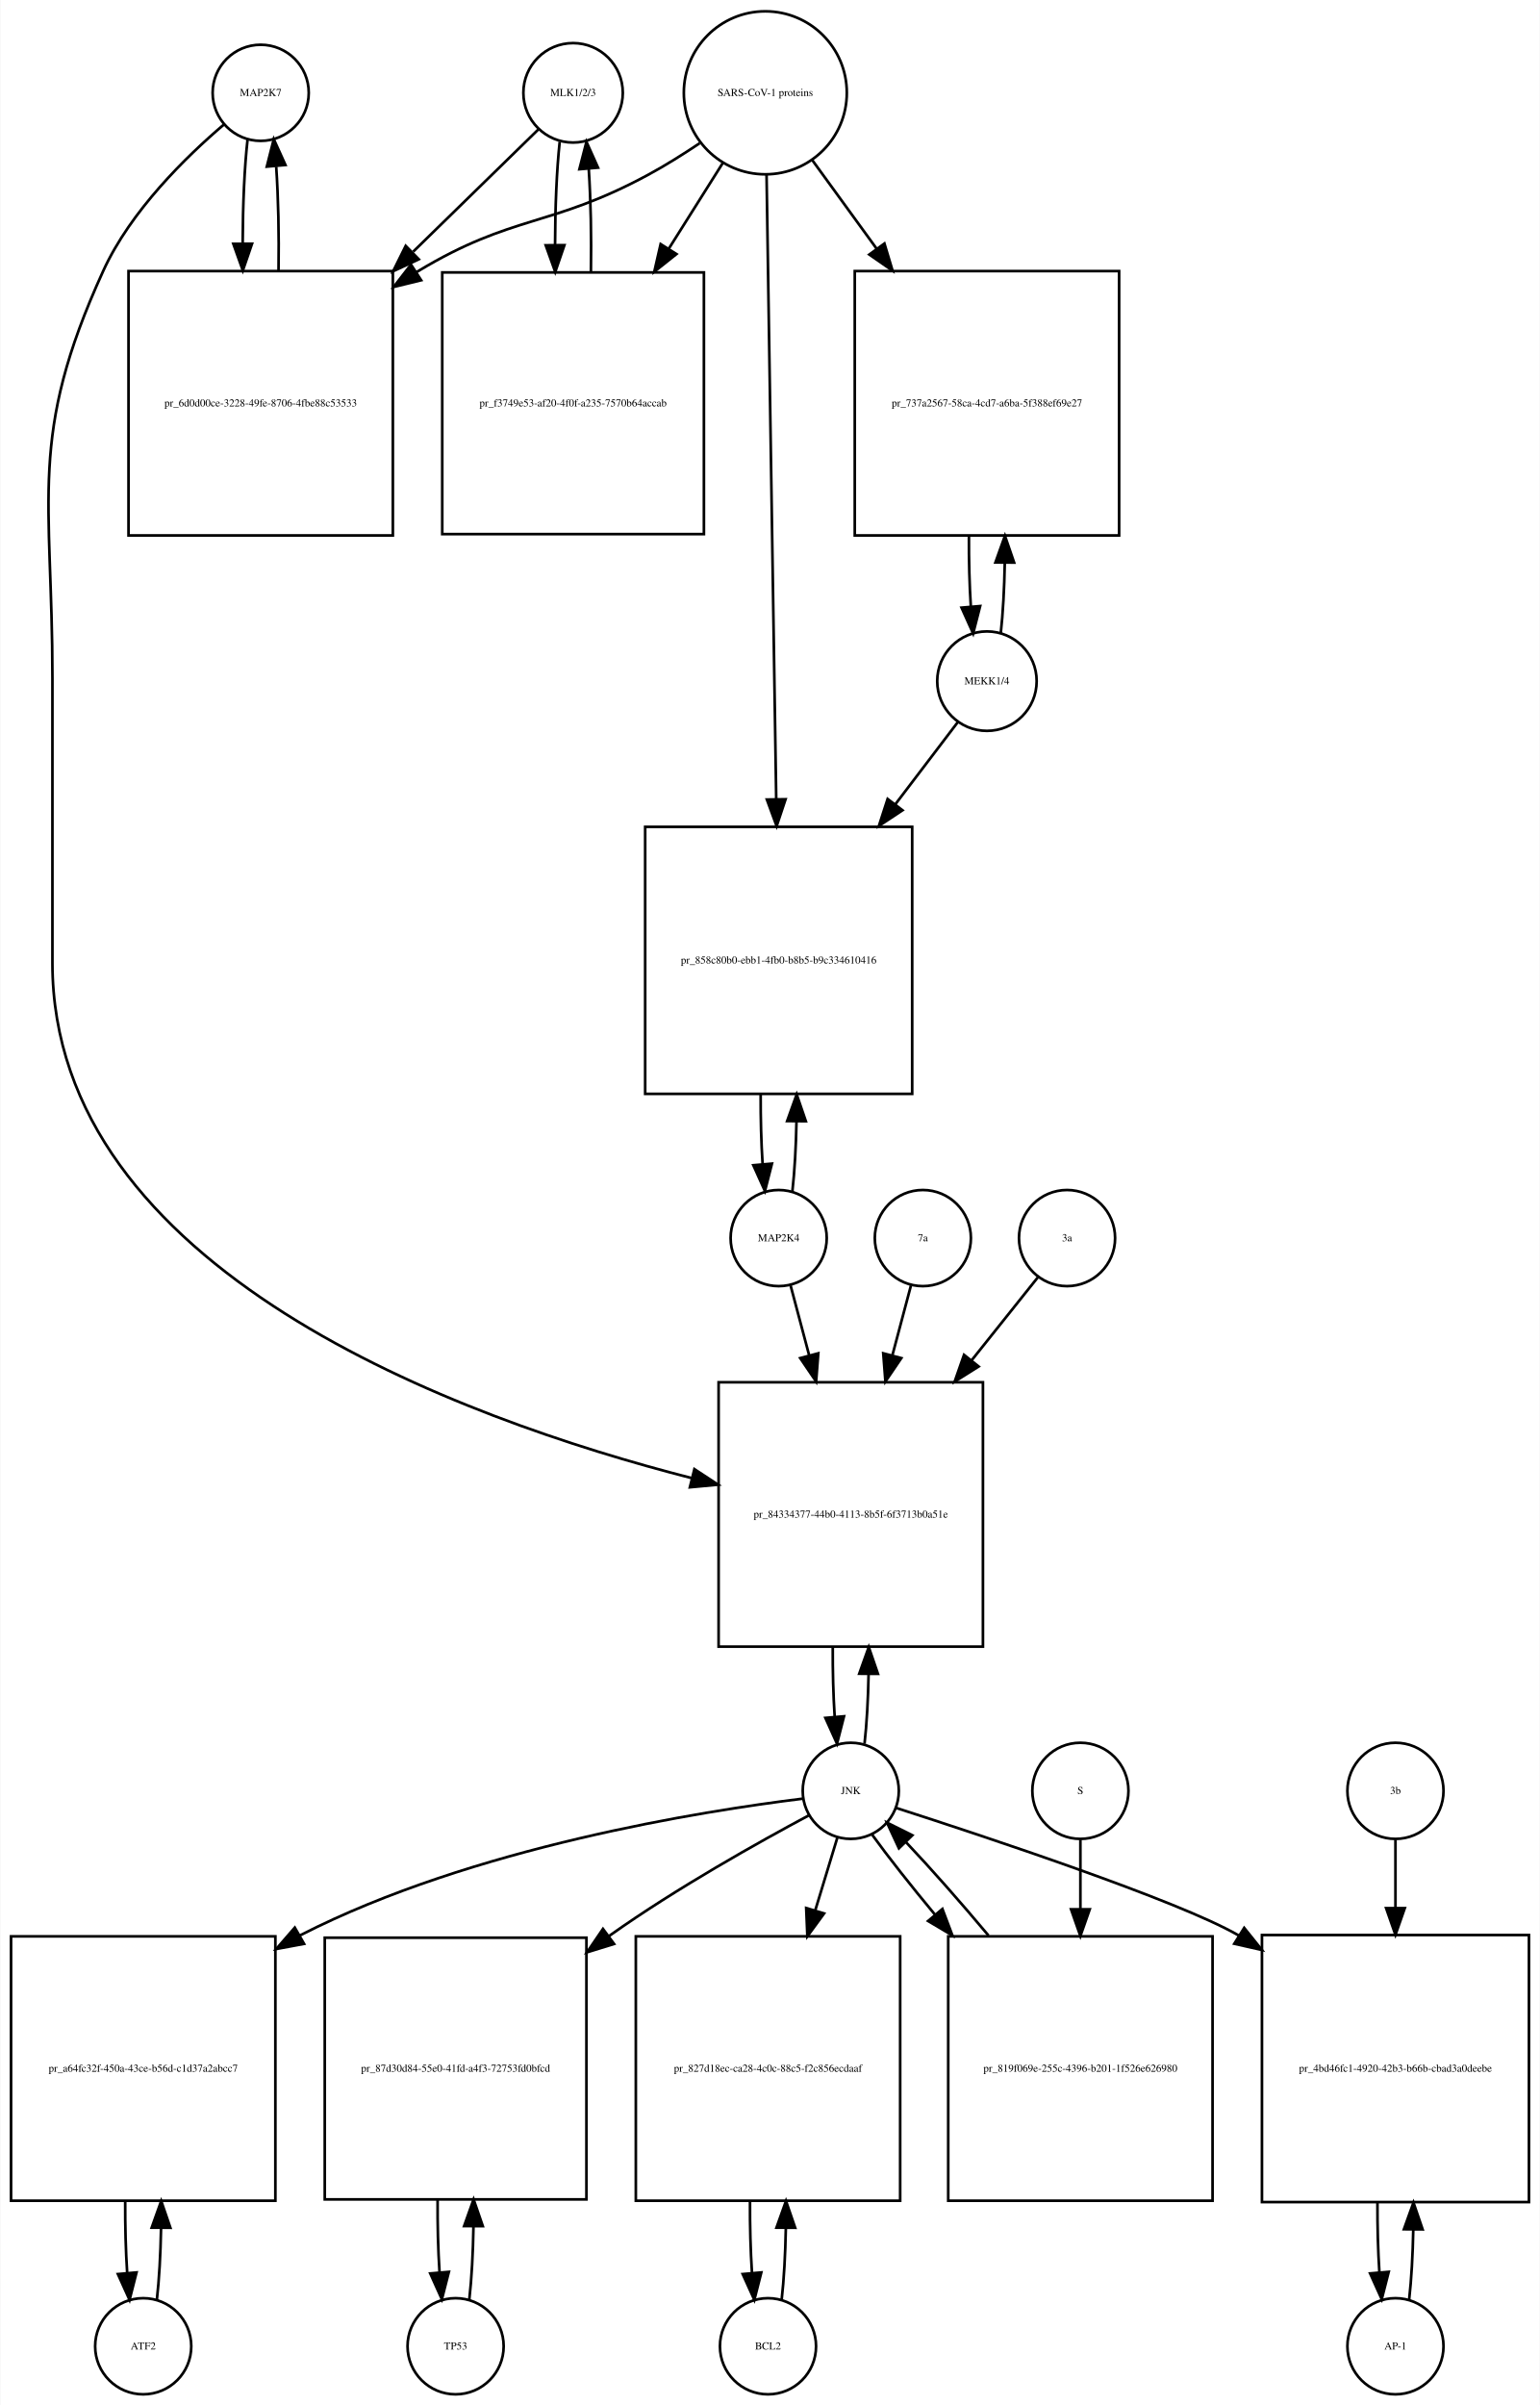
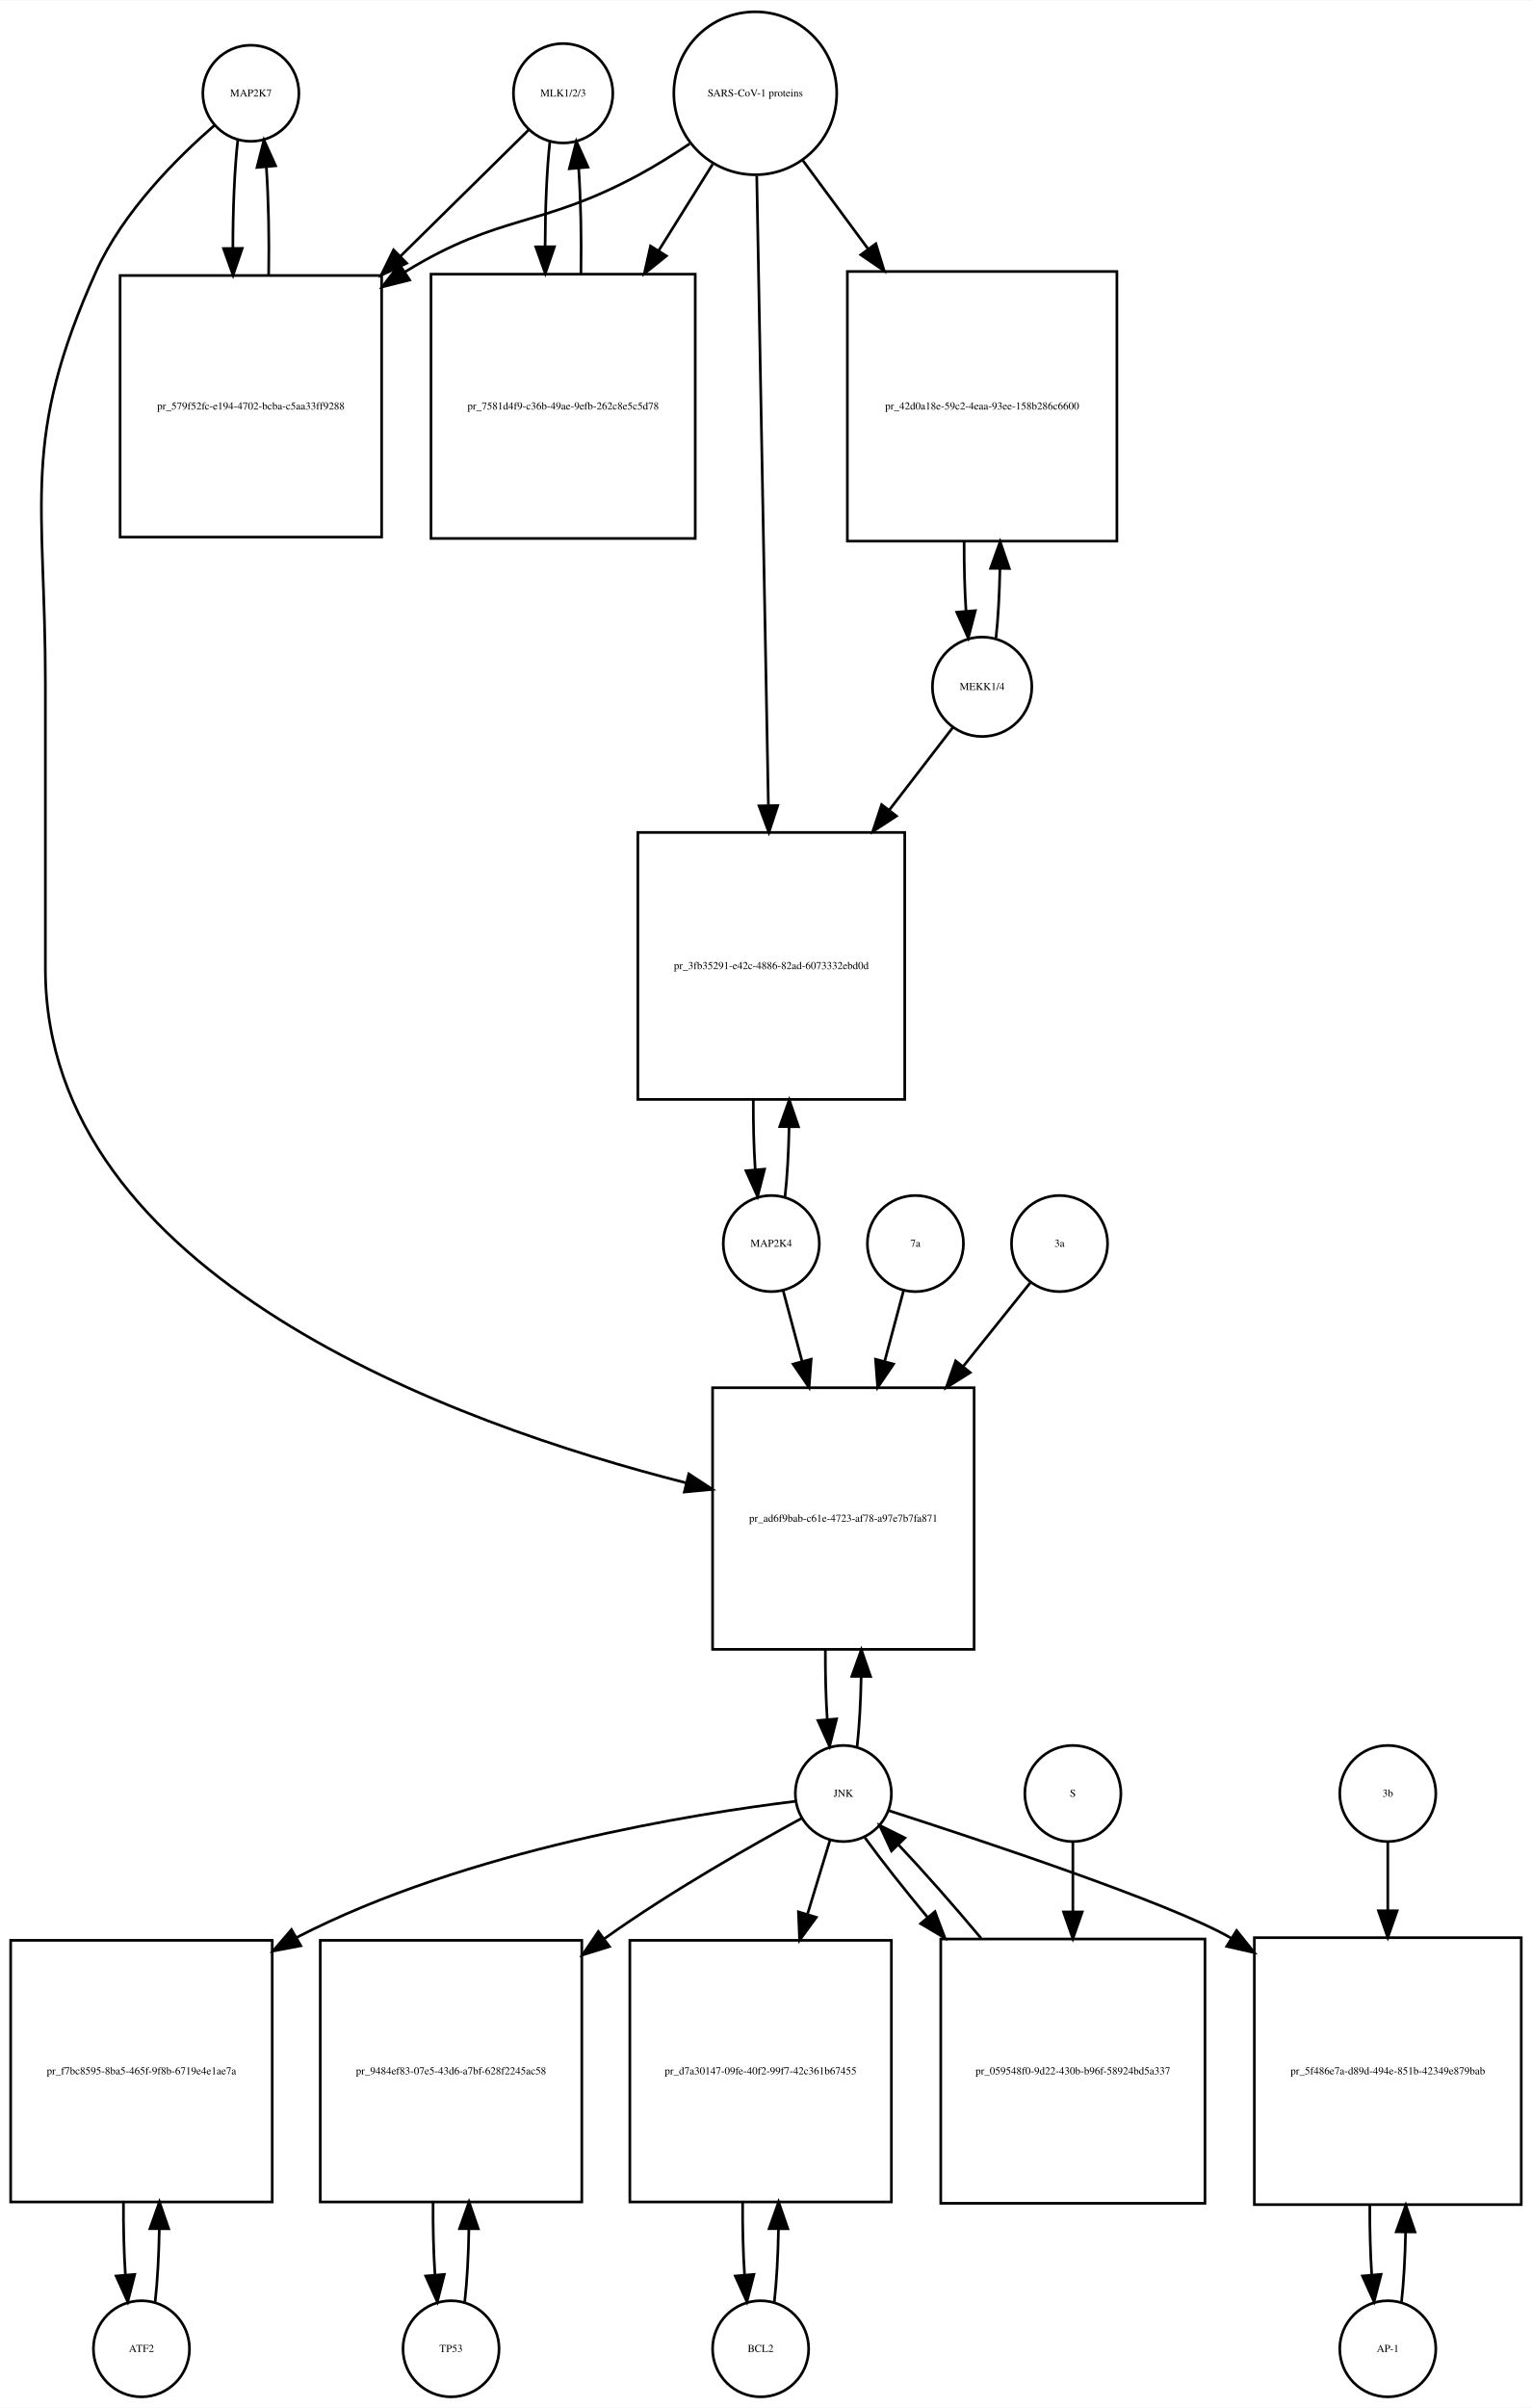
- <svg xmlns="http://www.w3.org/2000/svg" width="577pt" height="901pt" viewBox="0.00 0.00 576.50 900.64">
-   <g id="graph0" class="graph" transform="scale(1 1) rotate(0) translate(4 896.641)">
-     <polygon fill="white" stroke="none" points="-4,4 -4,-896.641 572.5,-896.641 572.5,4 -4,4" />
+ <svg xmlns="http://www.w3.org/2000/svg" width="574pt" height="902pt" viewBox="0.00 0.00 574.00 901.64">
+   <g id="graph0" class="graph" transform="scale(1 1) rotate(0) translate(4 897.641)">
+     <polygon fill="white" stroke="none" points="-4,4 -4,-897.641 570,-897.641 570,4 -4,4" />
    <g id="node1" class="node">
-       <ellipse fill="none" stroke="black" cx="93.5" cy="-861.882" rx="18" ry="18" />
-       <text text-anchor="middle" x="93.5" y="-860.682" font-family="Times,serif" font-size="4.00">MAP2K7</text>
+       <ellipse fill="none" stroke="black" cx="90" cy="-862.882" rx="18" ry="18" />
+       <text text-anchor="middle" x="90" y="-861.682" font-family="Times,serif" font-size="4.00">MAP2K7</text>
    </g>
    <g id="node2" class="node">
-       <polygon fill="none" stroke="black" points="143,-795.123 44,-795.123 44,-696.123 143,-696.123 143,-795.123" />
-       <text text-anchor="middle" x="93.5" y="-744.423" font-family="Times,serif" font-size="4.00">pr_6d0d00ce-3228-49fe-8706-4fbe88c53533</text>
+       <polygon fill="none" stroke="black" points="139,-794.623 41,-794.623 41,-696.623 139,-696.623 139,-794.623" />
+       <text text-anchor="middle" x="90" y="-744.423" font-family="Times,serif" font-size="4.00">pr_579f52fc-e194-4702-bcba-c5aa33ff9288</text>
    </g>
    <g id="edge1" class="edge">
-       <path fill="none" stroke="black" d="M88.599,-844.512C87.421,-834.134 86.805,-820.012 86.754,-805.725" />
-       <polygon fill="black" stroke="black" points="90.256,-805.365 86.815,-795.345 83.256,-805.324 90.256,-805.365" />
+       <path fill="none" stroke="black" d="M85.099,-845.368C83.886,-834.596 83.27,-819.824 83.251,-804.987" />
+       <polygon fill="black" stroke="black" points="86.752,-804.781 83.332,-794.753 79.752,-804.725 86.752,-804.781" />
    </g>
    <g id="node20" class="node">
-       <polygon fill="none" stroke="black" points="364,-379 265,-379 265,-280 364,-280 364,-379" />
-       <text text-anchor="middle" x="314.5" y="-328.3" font-family="Times,serif" font-size="4.00">pr_84334377-44b0-4113-8b5f-6f3713b0a51e</text>
+       <polygon fill="none" stroke="black" points="361,-378 263,-378 263,-280 361,-280 361,-378" />
+       <text text-anchor="middle" x="312" y="-327.8" font-family="Times,serif" font-size="4.00">pr_ad6f9bab-c61e-4723-af78-a97e7b7fa871</text>
    </g>
    <g id="edge2" class="edge">
-       <path fill="none" stroke="black" d="M79.645,-849.941C65.694,-838.061 44.804,-817.734 34.5,-795.123 6.166,-732.946 15.5,-710.89 15.5,-642.562 15.5,-642.562 15.5,-642.562 15.5,-536 15.5,-420.916 167.803,-365.427 255.01,-343.088" />
-       <polygon fill="black" stroke="black" points="255.933,-346.465 264.791,-340.652 254.241,-339.673 255.933,-346.465" />
+       <path fill="none" stroke="black" d="M76.374,-850.892C62.653,-838.974 42.113,-818.615 32,-796.123 3.617,-732.999 13,-710.773 13,-641.562 13,-641.562 13,-641.562 13,-535 13,-419.703 166.107,-364.443 253.198,-342.336" />
+       <polygon fill="black" stroke="black" points="254.091,-345.721 262.961,-339.926 252.414,-338.924 254.091,-345.721" />
    </g>
    <g id="edge3" class="edge">
-       <path fill="none" stroke="black" d="M100.185,-795.345C100.393,-808.676 100.102,-822.631 99.312,-834.222" />
-       <polygon fill="black" stroke="black" points="95.796,-834.242 98.401,-844.512 102.769,-834.859 95.796,-834.242" />
+       <path fill="none" stroke="black" d="M96.668,-794.753C96.909,-808.565 96.62,-823.125 95.801,-835.142" />
+       <polygon fill="black" stroke="black" points="92.292,-835.1 94.901,-845.368 99.265,-835.714 92.292,-835.1" />
    </g>
    <g id="node3" class="node">
-       <ellipse fill="none" stroke="black" cx="210.5" cy="-861.882" rx="18.623" ry="18.623" />
-       <text text-anchor="middle" x="210.5" y="-860.682" font-family="Times,serif" font-size="4.00">MLK1/2/3</text>
+       <ellipse fill="none" stroke="black" cx="207" cy="-862.882" rx="18.623" ry="18.623" />
+       <text text-anchor="middle" x="207" y="-861.682" font-family="Times,serif" font-size="4.00">MLK1/2/3</text>
    </g>
    <g id="edge4" class="edge">
-       <path fill="none" stroke="black" d="M197.532,-848.218C185.975,-836.931 168.213,-819.585 150.617,-802.402" />
-       <polygon fill="black" stroke="black" points="152.705,-799.549 143.105,-795.066 147.814,-804.557 152.705,-799.549" />
+       <path fill="none" stroke="black" d="M194.032,-849.107C182.214,-837.465 163.908,-819.431 145.927,-801.718" />
+       <polygon fill="black" stroke="black" points="148.379,-799.221 138.799,-794.696 143.467,-804.207 148.379,-799.221" />
    </g>
    <g id="node5" class="node">
-       <polygon fill="none" stroke="black" points="259.5,-794.623 161.5,-794.623 161.5,-696.623 259.5,-696.623 259.5,-794.623" />
-       <text text-anchor="middle" x="210.5" y="-744.423" font-family="Times,serif" font-size="4.00">pr_f3749e53-af20-4f0f-a235-7570b64accab</text>
+       <polygon fill="none" stroke="black" points="256.5,-795.123 157.5,-795.123 157.5,-696.123 256.5,-696.123 256.5,-795.123" />
+       <text text-anchor="middle" x="207" y="-744.423" font-family="Times,serif" font-size="4.00">pr_7581d4f9-c36b-49ae-9efb-262c8e5c5d78</text>
    </g>
    <g id="edge5" class="edge">
-       <path fill="none" stroke="black" d="M205.491,-843.529C204.364,-833.08 203.785,-819.106 203.751,-805.03" />
-       <polygon fill="black" stroke="black" points="207.253,-804.835 203.824,-794.81 200.253,-804.785 207.253,-804.835" />
+       <path fill="none" stroke="black" d="M202.045,-844.875C200.889,-834.344 200.292,-820.13 200.252,-805.789" />
+       <polygon fill="black" stroke="black" points="203.755,-805.399 200.322,-795.375 196.755,-805.352 203.755,-805.399" />
    </g>
    <g id="node4" class="node">
-       <ellipse fill="none" stroke="black" cx="282.5" cy="-861.882" rx="30.52" ry="30.52" />
-       <text text-anchor="middle" x="282.5" y="-860.682" font-family="Times,serif" font-size="4.00">SARS-CoV-1 proteins</text>
+       <ellipse fill="none" stroke="black" cx="279" cy="-862.882" rx="30.52" ry="30.52" />
+       <text text-anchor="middle" x="279" y="-861.682" font-family="Times,serif" font-size="4.00">SARS-CoV-1 proteins</text>
    </g>
    <g id="edge6" class="edge">
-       <path fill="none" stroke="black" d="M257.908,-843C251.721,-838.853 244.99,-834.631 238.5,-831.123 202.049,-811.419 187.992,-816.506 152.5,-795.123 152.308,-795.008 152.117,-794.892 151.925,-794.775" />
-       <polygon fill="black" stroke="black" points="153.602,-791.691 143.308,-789.183 149.791,-797.563 153.602,-791.691" />
+       <path fill="none" stroke="black" d="M254.418,-843.981C248.231,-839.835 241.497,-835.618 235,-832.123 198.147,-812.3 183.688,-817.975 148,-796.123 147.908,-796.067 147.817,-796.011 147.725,-795.954" />
+       <polygon fill="black" stroke="black" points="149.493,-792.928 139.219,-790.343 145.639,-798.771 149.493,-792.928" />
    </g>
    <g id="edge7" class="edge">
-       <path fill="none" stroke="black" d="M266.521,-835.524C260.512,-825.989 253.413,-814.723 246.322,-803.471" />
-       <polygon fill="black" stroke="black" points="249.213,-801.493 240.92,-794.898 243.291,-805.224 249.213,-801.493" />
+       <path fill="none" stroke="black" d="M263.021,-836.303C257.012,-826.684 249.913,-815.319 242.822,-803.968" />
+       <polygon fill="black" stroke="black" points="245.687,-801.948 237.42,-795.321 239.75,-805.656 245.687,-801.948" />
    </g>
    <g id="node17" class="node">
-       <polygon fill="none" stroke="black" points="415,-795.123 316,-795.123 316,-696.123 415,-696.123 415,-795.123" />
-       <text text-anchor="middle" x="365.5" y="-744.423" font-family="Times,serif" font-size="4.00">pr_737a2567-58ca-4cd7-a6ba-5f388ef69e27</text>
+       <polygon fill="none" stroke="black" points="414.5,-796.123 313.5,-796.123 313.5,-695.123 414.5,-695.123 414.5,-796.123" />
+       <text text-anchor="middle" x="364" y="-744.423" font-family="Times,serif" font-size="4.00">pr_42d0a18e-59c2-4eaa-93ee-158b286c6600</text>
    </g>
    <g id="edge8" class="edge">
-       <path fill="none" stroke="black" d="M300.102,-836.651C307.216,-826.857 315.752,-815.108 324.272,-803.379" />
-       <polygon fill="black" stroke="black" points="327.105,-805.434 330.15,-795.286 321.441,-801.32 327.105,-805.434" />
+       <path fill="none" stroke="black" d="M296.819,-837.72C304.018,-827.959 312.662,-816.237 321.317,-804.501" />
+       <polygon fill="black" stroke="black" points="324.174,-806.524 327.292,-796.399 318.54,-802.369 324.174,-806.524" />
    </g>
    <g id="node19" class="node">
-       <polygon fill="none" stroke="black" points="337.5,-587 237.5,-587 237.5,-487 337.5,-487 337.5,-587" />
-       <text text-anchor="middle" x="287.5" y="-535.8" font-family="Times,serif" font-size="4.00">pr_858c80b0-ebb1-4fb0-b8b5-b9c334610416</text>
+       <polygon fill="none" stroke="black" points="335,-586 235,-586 235,-486 335,-486 335,-586" />
+       <text text-anchor="middle" x="285" y="-534.8" font-family="Times,serif" font-size="4.00">pr_3fb35291-e42c-4886-82ad-6073332ebd0d</text>
    </g>
    <g id="edge9" class="edge">
-       <path fill="none" stroke="black" d="M282.961,-831.085C283.781,-778.147 285.506,-666.774 286.577,-597.588" />
-       <polygon fill="black" stroke="black" points="290.082,-597.333 286.737,-587.28 283.082,-597.225 290.082,-597.333" />
+       <path fill="none" stroke="black" d="M279.554,-831.9C280.54,-778.485 282.619,-665.942 283.903,-596.372" />
+       <polygon fill="black" stroke="black" points="287.409,-596.075 284.095,-586.012 280.411,-595.946 287.409,-596.075" />
    </g>
    <g id="edge10" class="edge">
-       <path fill="none" stroke="black" d="M217.176,-794.81C217.395,-807.924 217.129,-821.683 216.378,-833.23" />
-       <polygon fill="black" stroke="black" points="212.862,-833.27 215.509,-843.529 219.837,-833.858 212.862,-833.27" />
+       <path fill="none" stroke="black" d="M213.678,-795.375C213.898,-808.879 213.613,-823.05 212.823,-834.824" />
+       <polygon fill="black" stroke="black" points="209.328,-834.611 211.955,-844.875 216.302,-835.213 209.328,-834.611" />
    </g>
    <g id="node6" class="node">
-       <ellipse fill="none" stroke="black" cx="49.5" cy="-18" rx="18" ry="18" />
-       <text text-anchor="middle" x="49.5" y="-16.8" font-family="Times,serif" font-size="4.00">ATF2</text>
+       <ellipse fill="none" stroke="black" cx="49" cy="-18" rx="18" ry="18" />
+       <text text-anchor="middle" x="49" y="-16.8" font-family="Times,serif" font-size="4.00">ATF2</text>
    </g>
    <g id="node7" class="node">
-       <polygon fill="none" stroke="black" points="99,-171.5 0,-171.5 0,-72.5 99,-72.5 99,-171.5" />
-       <text text-anchor="middle" x="49.5" y="-120.8" font-family="Times,serif" font-size="4.00">pr_a64fc32f-450a-43ce-b56d-c1d37a2abcc7</text>
+       <polygon fill="none" stroke="black" points="98,-171 7.10543e-15,-171 7.10543e-15,-73 98,-73 98,-171" />
+       <text text-anchor="middle" x="49" y="-120.8" font-family="Times,serif" font-size="4.00">pr_f7bc8595-8ba5-465f-9f8b-6719e4e1ae7a</text>
    </g>
    <g id="edge11" class="edge">
-       <path fill="none" stroke="black" d="M54.613,-35.374C55.474,-42.882 55.996,-52.286 56.177,-62.091" />
-       <polygon fill="black" stroke="black" points="52.679,-62.413 56.243,-72.39 59.679,-62.368 52.679,-62.413" />
+       <path fill="none" stroke="black" d="M54.139,-35.597C55.009,-43.28 55.526,-52.913 55.692,-62.917" />
+       <polygon fill="black" stroke="black" points="52.192,-63.004 55.74,-72.987 59.192,-62.97 52.192,-63.004" />
    </g>
    <g id="edge12" class="edge">
-       <path fill="none" stroke="black" d="M42.757,-72.39C42.705,-63.114 42.953,-53.732 43.498,-45.476" />
-       <polygon fill="black" stroke="black" points="46.997,-45.642 44.387,-35.374 40.024,-45.029 46.997,-45.642" />
+       <path fill="none" stroke="black" d="M42.26,-72.987C42.196,-63.646 42.434,-54.17 42.975,-45.82" />
+       <polygon fill="black" stroke="black" points="46.485,-45.862 43.861,-35.597 39.511,-45.258 46.485,-45.862" />
    </g>
    <g id="node8" class="node">
-       <ellipse fill="none" stroke="black" cx="314.5" cy="-226" rx="18" ry="18" />
-       <text text-anchor="middle" x="314.5" y="-224.8" font-family="Times,serif" font-size="4.00">JNK</text>
+       <ellipse fill="none" stroke="black" cx="312" cy="-226" rx="18" ry="18" />
+       <text text-anchor="middle" x="312" y="-224.8" font-family="Times,serif" font-size="4.00">JNK</text>
    </g>
    <g id="edge13" class="edge">
-       <path fill="none" stroke="black" d="M296.478,-223.059C259.465,-218.507 172.951,-204.938 108.5,-172 108.404,-171.951 108.307,-171.901 108.211,-171.852" />
-       <polygon fill="black" stroke="black" points="109.751,-168.7 99.333,-166.771 106.274,-174.776 109.751,-168.7" />
+       <path fill="none" stroke="black" d="M294.043,-223.084C257.167,-218.581 171,-205.095 107,-172 106.909,-171.953 106.817,-171.905 106.726,-171.858" />
+       <polygon fill="black" stroke="black" points="108.709,-168.961 98.298,-166.992 105.208,-175.023 108.709,-168.961" />
    </g>
    <g id="node10" class="node">
-       <polygon fill="none" stroke="black" points="215.5,-171 117.5,-171 117.5,-73 215.5,-73 215.5,-171" />
-       <text text-anchor="middle" x="166.5" y="-120.8" font-family="Times,serif" font-size="4.00">pr_87d30d84-55e0-41fd-a4f3-72753fd0bfcd</text>
+       <polygon fill="none" stroke="black" points="214,-171 116,-171 116,-73 214,-73 214,-171" />
+       <text text-anchor="middle" x="165" y="-120.8" font-family="Times,serif" font-size="4.00">pr_9484ef83-07e5-43d6-a7bf-628f2245ac58</text>
    </g>
    <g id="edge14" class="edge">
-       <path fill="none" stroke="black" d="M298.716,-216.764C280.344,-206.94 249.349,-189.622 224.5,-172 224.319,-171.871 224.137,-171.742 223.955,-171.613" />
-       <polygon fill="black" stroke="black" points="225.854,-168.664 215.731,-165.537 221.695,-174.294 225.854,-168.664" />
+       <path fill="none" stroke="black" d="M296.401,-216.734C278.243,-206.882 247.602,-189.537 223,-172 222.819,-171.871 222.638,-171.741 222.456,-171.611" />
+       <polygon fill="black" stroke="black" points="224.361,-168.666 214.243,-165.52 220.191,-174.289 224.361,-168.666" />
    </g>
    <g id="node12" class="node">
-       <polygon fill="none" stroke="black" points="333,-171.5 234,-171.5 234,-72.5 333,-72.5 333,-171.5" />
-       <text text-anchor="middle" x="283.5" y="-120.8" font-family="Times,serif" font-size="4.00">pr_827d18ec-ca28-4c0c-88c5-f2c856ecdaaf</text>
+       <polygon fill="none" stroke="black" points="330,-171 232,-171 232,-73 330,-73 330,-171" />
+       <text text-anchor="middle" x="281" y="-120.8" font-family="Times,serif" font-size="4.00">pr_d7a30147-09fe-40f2-99f7-42c361b67455</text>
    </g>
    <g id="edge15" class="edge">
-       <path fill="none" stroke="black" d="M309.519,-208.612C307.185,-200.93 304.247,-191.265 301.194,-181.218" />
-       <polygon fill="black" stroke="black" points="304.503,-180.072 298.247,-171.522 297.806,-182.107 304.503,-180.072" />
+       <path fill="none" stroke="black" d="M307.019,-208.612C304.659,-200.845 301.682,-191.05 298.592,-180.883" />
+       <polygon fill="black" stroke="black" points="301.868,-179.626 295.611,-171.076 295.171,-181.662 301.868,-179.626" />
    </g>
    <g id="node14" class="node">
-       <polygon fill="none" stroke="black" points="568.5,-172 468.5,-172 468.5,-72 568.5,-72 568.5,-172" />
-       <text text-anchor="middle" x="518.5" y="-120.8" font-family="Times,serif" font-size="4.00">pr_4bd46fc1-4920-42b3-b66b-cbad3a0deebe</text>
+       <polygon fill="none" stroke="black" points="566,-172 466,-172 466,-72 566,-72 566,-172" />
+       <text text-anchor="middle" x="516" y="-120.8" font-family="Times,serif" font-size="4.00">pr_5f486e7a-d89d-494e-851b-42349e879bab</text>
    </g>
    <g id="edge16" class="edge">
-       <path fill="none" stroke="black" d="M331.416,-219.625C364.572,-208.958 436.844,-185.024 459.5,-172 459.594,-171.946 459.688,-171.892 459.781,-171.838" />
-       <polygon fill="black" stroke="black" points="461.844,-174.676 468.47,-166.408 458.135,-168.74 461.844,-174.676" />
+       <path fill="none" stroke="black" d="M328.916,-219.625C362.072,-208.958 434.344,-185.024 457,-172 457.094,-171.946 457.188,-171.892 457.281,-171.838" />
+       <polygon fill="black" stroke="black" points="459.344,-174.676 465.97,-166.408 455.635,-168.74 459.344,-174.676" />
    </g>
    <g id="edge17" class="edge">
-       <path fill="none" stroke="black" d="M319.654,-243.647C320.488,-251.033 320.995,-260.213 321.175,-269.78" />
-       <polygon fill="black" stroke="black" points="317.676,-269.855 321.245,-279.831 324.676,-269.807 317.676,-269.855" />
+       <path fill="none" stroke="black" d="M317.166,-243.678C318,-251.074 318.505,-260.261 318.68,-269.824" />
+       <polygon fill="black" stroke="black" points="315.18,-269.889 318.743,-279.866 322.18,-269.845 315.18,-269.889" />
    </g>
    <g id="node23" class="node">
-       <polygon fill="none" stroke="black" points="450,-171.5 351,-171.5 351,-72.5 450,-72.5 450,-171.5" />
-       <text text-anchor="middle" x="400.5" y="-120.8" font-family="Times,serif" font-size="4.00">pr_819f069e-255c-4396-b201-1f526e626980</text>
+       <polygon fill="none" stroke="black" points="447.5,-171.5 348.5,-171.5 348.5,-72.5 447.5,-72.5 447.5,-171.5" />
+       <text text-anchor="middle" x="398" y="-120.8" font-family="Times,serif" font-size="4.00">pr_059548f0-9d22-430b-b96f-58924bd5a337</text>
    </g>
    <g id="edge18" class="edge">
-       <path fill="none" stroke="black" d="M322.552,-209.508C328.506,-201.267 336.956,-190.57 346.128,-179.523" />
-       <polygon fill="black" stroke="black" points="348.824,-181.756 352.572,-171.846 343.462,-177.256 348.824,-181.756" />
+       <path fill="none" stroke="black" d="M320.052,-209.508C326.006,-201.267 334.456,-190.57 343.628,-179.523" />
+       <polygon fill="black" stroke="black" points="346.324,-181.756 350.072,-171.846 340.962,-177.256 346.324,-181.756" />
    </g>
    <g id="node9" class="node">
-       <ellipse fill="none" stroke="black" cx="166.5" cy="-18" rx="18" ry="18" />
-       <text text-anchor="middle" x="166.5" y="-16.8" font-family="Times,serif" font-size="4.00">TP53</text>
+       <ellipse fill="none" stroke="black" cx="165" cy="-18" rx="18" ry="18" />
+       <text text-anchor="middle" x="165" y="-16.8" font-family="Times,serif" font-size="4.00">TP53</text>
    </g>
    <g id="edge19" class="edge">
-       <path fill="none" stroke="black" d="M171.639,-35.597C172.509,-43.28 173.026,-52.913 173.192,-62.917" />
-       <polygon fill="black" stroke="black" points="169.692,-63.004 173.24,-72.987 176.692,-62.97 169.692,-63.004" />
+       <path fill="none" stroke="black" d="M170.139,-35.597C171.009,-43.28 171.526,-52.913 171.692,-62.917" />
+       <polygon fill="black" stroke="black" points="168.192,-63.004 171.74,-72.987 175.192,-62.97 168.192,-63.004" />
    </g>
    <g id="edge20" class="edge">
-       <path fill="none" stroke="black" d="M159.76,-72.987C159.696,-63.646 159.934,-54.17 160.475,-45.82" />
-       <polygon fill="black" stroke="black" points="163.985,-45.862 161.361,-35.597 157.011,-45.258 163.985,-45.862" />
+       <path fill="none" stroke="black" d="M158.26,-72.987C158.196,-63.646 158.434,-54.17 158.975,-45.82" />
+       <polygon fill="black" stroke="black" points="162.485,-45.862 159.861,-35.597 155.511,-45.258 162.485,-45.862" />
    </g>
    <g id="node11" class="node">
-       <ellipse fill="none" stroke="black" cx="283.5" cy="-18" rx="18" ry="18" />
-       <text text-anchor="middle" x="283.5" y="-16.8" font-family="Times,serif" font-size="4.00">BCL2</text>
+       <ellipse fill="none" stroke="black" cx="281" cy="-18" rx="18" ry="18" />
+       <text text-anchor="middle" x="281" y="-16.8" font-family="Times,serif" font-size="4.00">BCL2</text>
    </g>
    <g id="edge21" class="edge">
-       <path fill="none" stroke="black" d="M288.613,-35.374C289.474,-42.882 289.996,-52.286 290.177,-62.091" />
-       <polygon fill="black" stroke="black" points="286.679,-62.413 290.243,-72.39 293.679,-62.368 286.679,-62.413" />
+       <path fill="none" stroke="black" d="M286.139,-35.597C287.009,-43.28 287.526,-52.913 287.692,-62.917" />
+       <polygon fill="black" stroke="black" points="284.192,-63.004 287.74,-72.987 291.192,-62.97 284.192,-63.004" />
    </g>
    <g id="edge22" class="edge">
-       <path fill="none" stroke="black" d="M276.757,-72.39C276.705,-63.114 276.952,-53.732 277.498,-45.476" />
-       <polygon fill="black" stroke="black" points="280.997,-45.642 278.387,-35.374 274.024,-45.029 280.997,-45.642" />
+       <path fill="none" stroke="black" d="M274.26,-72.987C274.196,-63.646 274.434,-54.17 274.975,-45.82" />
+       <polygon fill="black" stroke="black" points="278.485,-45.862 275.861,-35.597 271.511,-45.258 278.485,-45.862" />
    </g>
    <g id="node13" class="node">
-       <ellipse fill="none" stroke="black" cx="518.5" cy="-18" rx="18" ry="18" />
-       <text text-anchor="middle" x="518.5" y="-16.8" font-family="Times,serif" font-size="4.00">AP-1</text>
+       <ellipse fill="none" stroke="black" cx="516" cy="-18" rx="18" ry="18" />
+       <text text-anchor="middle" x="516" y="-16.8" font-family="Times,serif" font-size="4.00">AP-1</text>
    </g>
    <g id="edge23" class="edge">
-       <path fill="none" stroke="black" d="M523.641,-35.615C524.475,-42.991 524.985,-52.162 525.171,-61.733" />
-       <polygon fill="black" stroke="black" points="521.671,-61.819 525.246,-71.793 528.671,-61.767 521.671,-61.819" />
+       <path fill="none" stroke="black" d="M521.141,-35.615C521.975,-42.991 522.485,-52.162 522.671,-61.733" />
+       <polygon fill="black" stroke="black" points="519.171,-61.819 522.746,-71.793 526.171,-61.767 519.171,-61.819" />
    </g>
    <g id="edge24" class="edge">
-       <path fill="none" stroke="black" d="M511.754,-71.793C511.717,-62.827 511.958,-53.786 512.478,-45.783" />
-       <polygon fill="black" stroke="black" points="515.982,-45.88 513.359,-35.615 509.009,-45.275 515.982,-45.88" />
+       <path fill="none" stroke="black" d="M509.254,-71.793C509.217,-62.827 509.458,-53.786 509.978,-45.783" />
+       <polygon fill="black" stroke="black" points="513.482,-45.88 510.859,-35.615 506.509,-45.275 513.482,-45.88" />
    </g>
    <g id="node15" class="node">
-       <ellipse fill="none" stroke="black" cx="518.5" cy="-226" rx="18" ry="18" />
-       <text text-anchor="middle" x="518.5" y="-224.8" font-family="Times,serif" font-size="4.00">3b</text>
+       <ellipse fill="none" stroke="black" cx="516" cy="-226" rx="18" ry="18" />
+       <text text-anchor="middle" x="516" y="-224.8" font-family="Times,serif" font-size="4.00">3b</text>
    </g>
    <g id="edge25" class="edge">
-       <path fill="none" stroke="black" d="M518.5,-207.697C518.5,-200.434 518.5,-191.521 518.5,-182.234" />
-       <polygon fill="black" stroke="black" points="522,-182.07 518.5,-172.07 515,-182.07 522,-182.07" />
+       <path fill="none" stroke="black" d="M516,-207.697C516,-200.434 516,-191.521 516,-182.234" />
+       <polygon fill="black" stroke="black" points="519.5,-182.07 516,-172.07 512.5,-182.07 519.5,-182.07" />
    </g>
    <g id="node16" class="node">
-       <ellipse fill="none" stroke="black" cx="365.5" cy="-641.562" rx="18.623" ry="18.623" />
-       <text text-anchor="middle" x="365.5" y="-640.362" font-family="Times,serif" font-size="4.00">MEKK1/4</text>
+       <ellipse fill="none" stroke="black" cx="364" cy="-640.562" rx="18.623" ry="18.623" />
+       <text text-anchor="middle" x="364" y="-639.362" font-family="Times,serif" font-size="4.00">MEKK1/4</text>
    </g>
    <g id="edge26" class="edge">
-       <path fill="none" stroke="black" d="M370.666,-659.415C371.5,-666.889 372.005,-676.172 372.18,-685.836" />
-       <polygon fill="black" stroke="black" points="368.681,-686.006 372.243,-695.984 375.681,-685.962 368.681,-686.006" />
+       <path fill="none" stroke="black" d="M369.193,-658.823C370.001,-666.233 370.494,-675.373 370.674,-684.897" />
+       <polygon fill="black" stroke="black" points="367.174,-684.929 370.746,-694.904 374.173,-684.878 367.174,-684.929" />
    </g>
    <g id="edge27" class="edge">
-       <path fill="none" stroke="black" d="M354.654,-626.301C348.328,-617.983 339.886,-606.882 331.128,-595.366" />
-       <polygon fill="black" stroke="black" points="333.876,-593.197 325.036,-587.356 328.304,-597.435 333.876,-593.197" />
+       <path fill="none" stroke="black" d="M353.015,-625.301C346.608,-616.983 338.058,-605.882 329.187,-594.366" />
+       <polygon fill="black" stroke="black" points="331.893,-592.143 323.018,-586.356 326.347,-596.414 331.893,-592.143" />
    </g>
    <g id="edge28" class="edge">
-       <path fill="none" stroke="black" d="M358.757,-695.984C358.706,-686.845 358.945,-677.603 359.473,-669.435" />
-       <polygon fill="black" stroke="black" points="362.965,-669.678 360.334,-659.415 355.991,-669.079 362.965,-669.678" />
+       <path fill="none" stroke="black" d="M357.254,-694.904C357.217,-685.986 357.451,-676.995 357.954,-669.003" />
+       <polygon fill="black" stroke="black" points="361.459,-669.08 358.807,-658.823 354.484,-668.495 361.459,-669.08" />
    </g>
    <g id="node18" class="node">
-       <ellipse fill="none" stroke="black" cx="287.5" cy="-433" rx="18" ry="18" />
-       <text text-anchor="middle" x="287.5" y="-431.8" font-family="Times,serif" font-size="4.00">MAP2K4</text>
+       <ellipse fill="none" stroke="black" cx="285" cy="-432" rx="18" ry="18" />
+       <text text-anchor="middle" x="285" y="-430.8" font-family="Times,serif" font-size="4.00">MAP2K4</text>
    </g>
    <g id="edge29" class="edge">
-       <path fill="none" stroke="black" d="M292.641,-450.615C293.475,-457.991 293.985,-467.162 294.171,-476.733" />
-       <polygon fill="black" stroke="black" points="290.671,-476.819 294.246,-486.793 297.671,-476.767 290.671,-476.819" />
+       <path fill="none" stroke="black" d="M290.141,-449.615C290.975,-456.991 291.485,-466.162 291.671,-475.733" />
+       <polygon fill="black" stroke="black" points="288.171,-475.819 291.746,-485.793 295.171,-475.767 288.171,-475.819" />
    </g>
    <g id="edge30" class="edge">
-       <path fill="none" stroke="black" d="M291.959,-415.239C293.936,-407.807 296.392,-398.574 298.948,-388.964" />
-       <polygon fill="black" stroke="black" points="302.336,-389.844 301.524,-379.28 295.571,-388.045 302.336,-389.844" />
+       <path fill="none" stroke="black" d="M289.459,-414.322C291.458,-406.842 293.947,-397.53 296.535,-387.85" />
+       <polygon fill="black" stroke="black" points="299.94,-388.666 299.141,-378.101 293.177,-386.858 299.94,-388.666" />
    </g>
    <g id="edge31" class="edge">
-       <path fill="none" stroke="black" d="M280.754,-486.793C280.717,-477.826 280.958,-468.786 281.478,-460.783" />
-       <polygon fill="black" stroke="black" points="284.982,-460.88 282.359,-450.615 278.009,-460.275 284.982,-460.88" />
+       <path fill="none" stroke="black" d="M278.254,-485.793C278.217,-476.826 278.458,-467.786 278.978,-459.783" />
+       <polygon fill="black" stroke="black" points="282.482,-459.88 279.859,-449.615 275.509,-459.275 282.482,-459.88" />
    </g>
    <g id="edge32" class="edge">
-       <path fill="none" stroke="black" d="M307.755,-279.831C307.712,-270.877 307.949,-261.836 308.467,-253.826" />
-       <polygon fill="black" stroke="black" points="311.972,-253.911 309.346,-243.647 304.998,-253.308 311.972,-253.911" />
+       <path fill="none" stroke="black" d="M305.257,-279.866C305.207,-270.924 305.44,-261.883 305.955,-253.867" />
+       <polygon fill="black" stroke="black" points="309.462,-253.942 306.834,-243.678 302.488,-253.34 309.462,-253.942" />
    </g>
    <g id="node21" class="node">
-       <ellipse fill="none" stroke="black" cx="341.5" cy="-433" rx="18" ry="18" />
-       <text text-anchor="middle" x="341.5" y="-431.8" font-family="Times,serif" font-size="4.00">7a</text>
+       <ellipse fill="none" stroke="black" cx="339" cy="-432" rx="18" ry="18" />
+       <text text-anchor="middle" x="339" y="-430.8" font-family="Times,serif" font-size="4.00">7a</text>
    </g>
    <g id="edge33" class="edge">
-       <path fill="none" stroke="black" d="M337.041,-415.239C335.064,-407.807 332.608,-398.574 330.052,-388.964" />
-       <polygon fill="black" stroke="black" points="333.429,-388.045 327.476,-379.28 326.664,-389.844 333.429,-388.045" />
+       <path fill="none" stroke="black" d="M334.541,-414.322C332.542,-406.842 330.053,-397.53 327.465,-387.85" />
+       <polygon fill="black" stroke="black" points="330.823,-386.858 324.859,-378.101 324.06,-388.666 330.823,-386.858" />
    </g>
    <g id="node22" class="node">
-       <ellipse fill="none" stroke="black" cx="395.5" cy="-433" rx="18" ry="18" />
-       <text text-anchor="middle" x="395.5" y="-431.8" font-family="Times,serif" font-size="4.00">3a</text>
+       <ellipse fill="none" stroke="black" cx="393" cy="-432" rx="18" ry="18" />
+       <text text-anchor="middle" x="393" y="-430.8" font-family="Times,serif" font-size="4.00">3a</text>
    </g>
    <g id="edge34" class="edge">
-       <path fill="none" stroke="black" d="M384.576,-418.311C377.98,-410.046 369.082,-398.896 359.844,-387.319" />
-       <polygon fill="black" stroke="black" points="362.39,-384.9 353.417,-379.266 356.919,-389.266 362.39,-384.9" />
+       <path fill="none" stroke="black" d="M382.076,-417.379C375.41,-409.066 366.393,-397.823 357.049,-386.172" />
+       <polygon fill="black" stroke="black" points="359.539,-383.683 350.552,-378.071 354.078,-388.062 359.539,-383.683" />
    </g>
    <g id="edge35" class="edge">
-       <path fill="none" stroke="black" d="M366.102,-171.797C355.613,-184.313 344.431,-197.006 335.106,-206.854" />
-       <polygon fill="black" stroke="black" points="332.537,-204.475 328.074,-214.084 337.555,-209.356 332.537,-204.475" />
+       <path fill="none" stroke="black" d="M363.602,-171.797C353.113,-184.313 341.931,-197.006 332.606,-206.854" />
+       <polygon fill="black" stroke="black" points="330.037,-204.475 325.574,-214.084 335.055,-209.356 330.037,-204.475" />
    </g>
    <g id="node24" class="node">
-       <ellipse fill="none" stroke="black" cx="400.5" cy="-226" rx="18" ry="18" />
-       <text text-anchor="middle" x="400.5" y="-224.8" font-family="Times,serif" font-size="4.00">S</text>
+       <ellipse fill="none" stroke="black" cx="398" cy="-226" rx="18" ry="18" />
+       <text text-anchor="middle" x="398" y="-224.8" font-family="Times,serif" font-size="4.00">S</text>
    </g>
    <g id="edge36" class="edge">
-       <path fill="none" stroke="black" d="M400.5,-207.697C400.5,-200.351 400.5,-191.316 400.5,-181.913" />
-       <polygon fill="black" stroke="black" points="404,-181.629 400.5,-171.629 397,-181.629 404,-181.629" />
+       <path fill="none" stroke="black" d="M398,-207.697C398,-200.351 398,-191.316 398,-181.913" />
+       <polygon fill="black" stroke="black" points="401.5,-181.629 398,-171.629 394.5,-181.629 401.5,-181.629" />
    </g>
  </g>
</svg>
